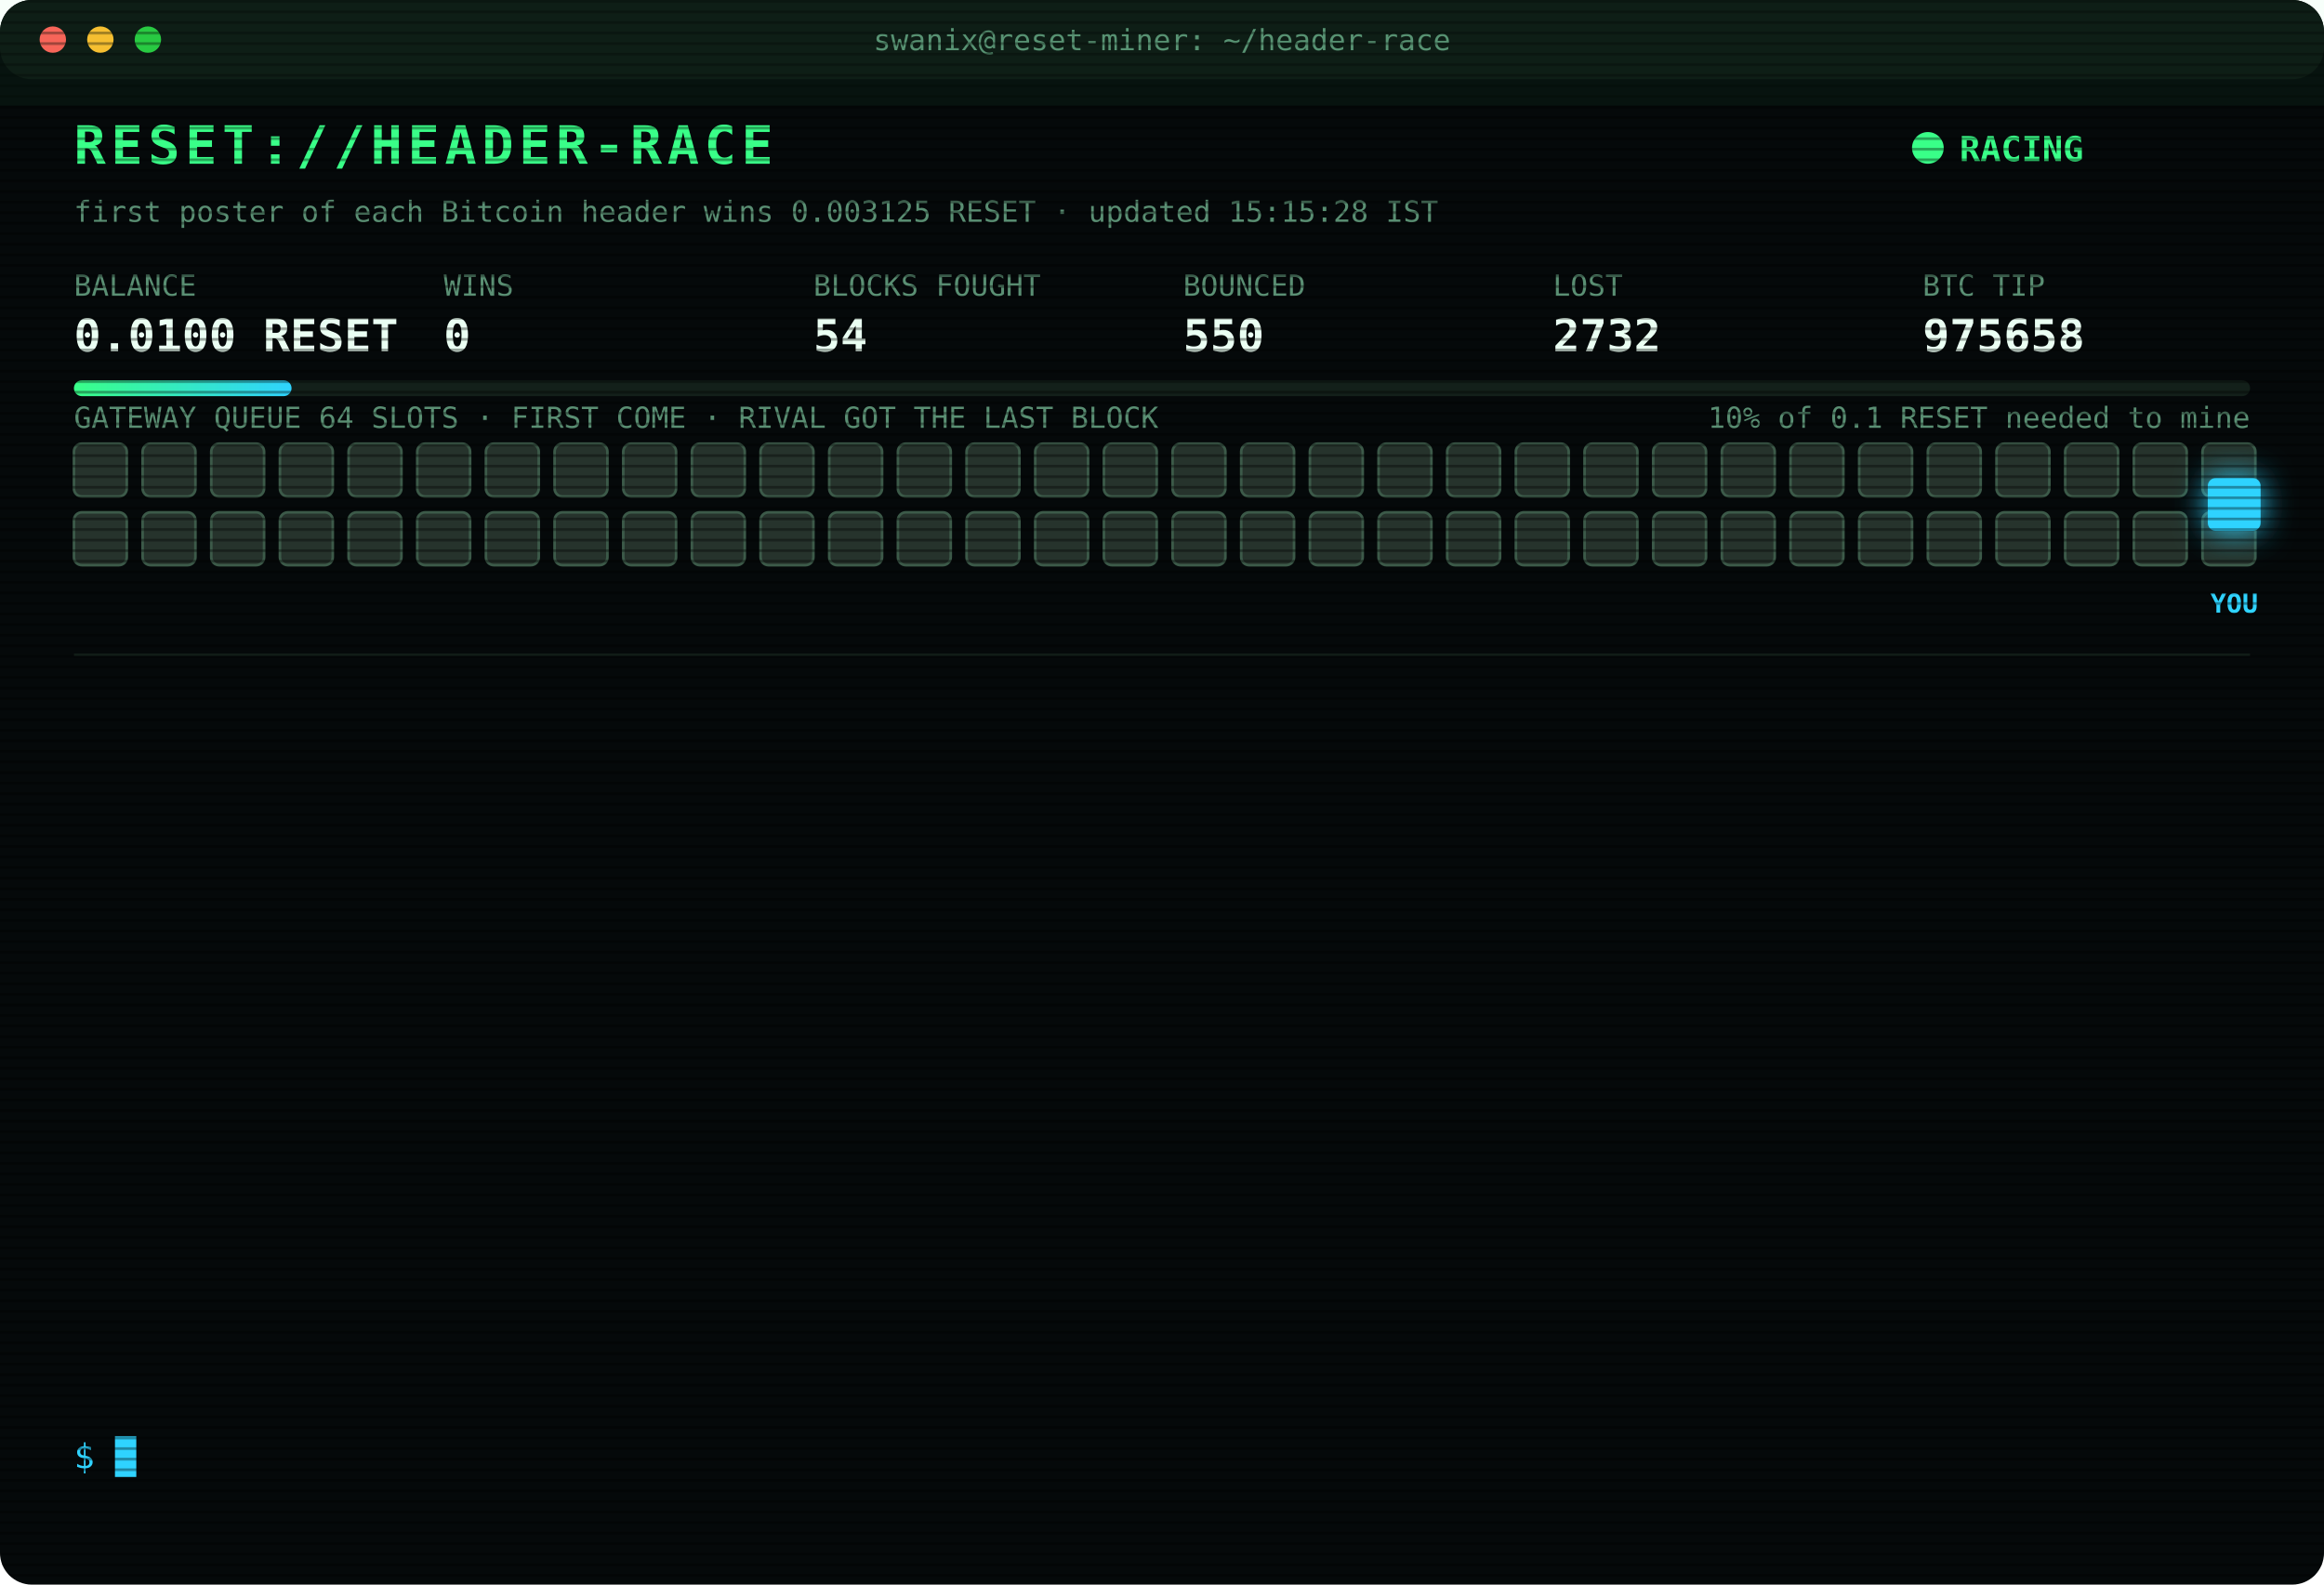
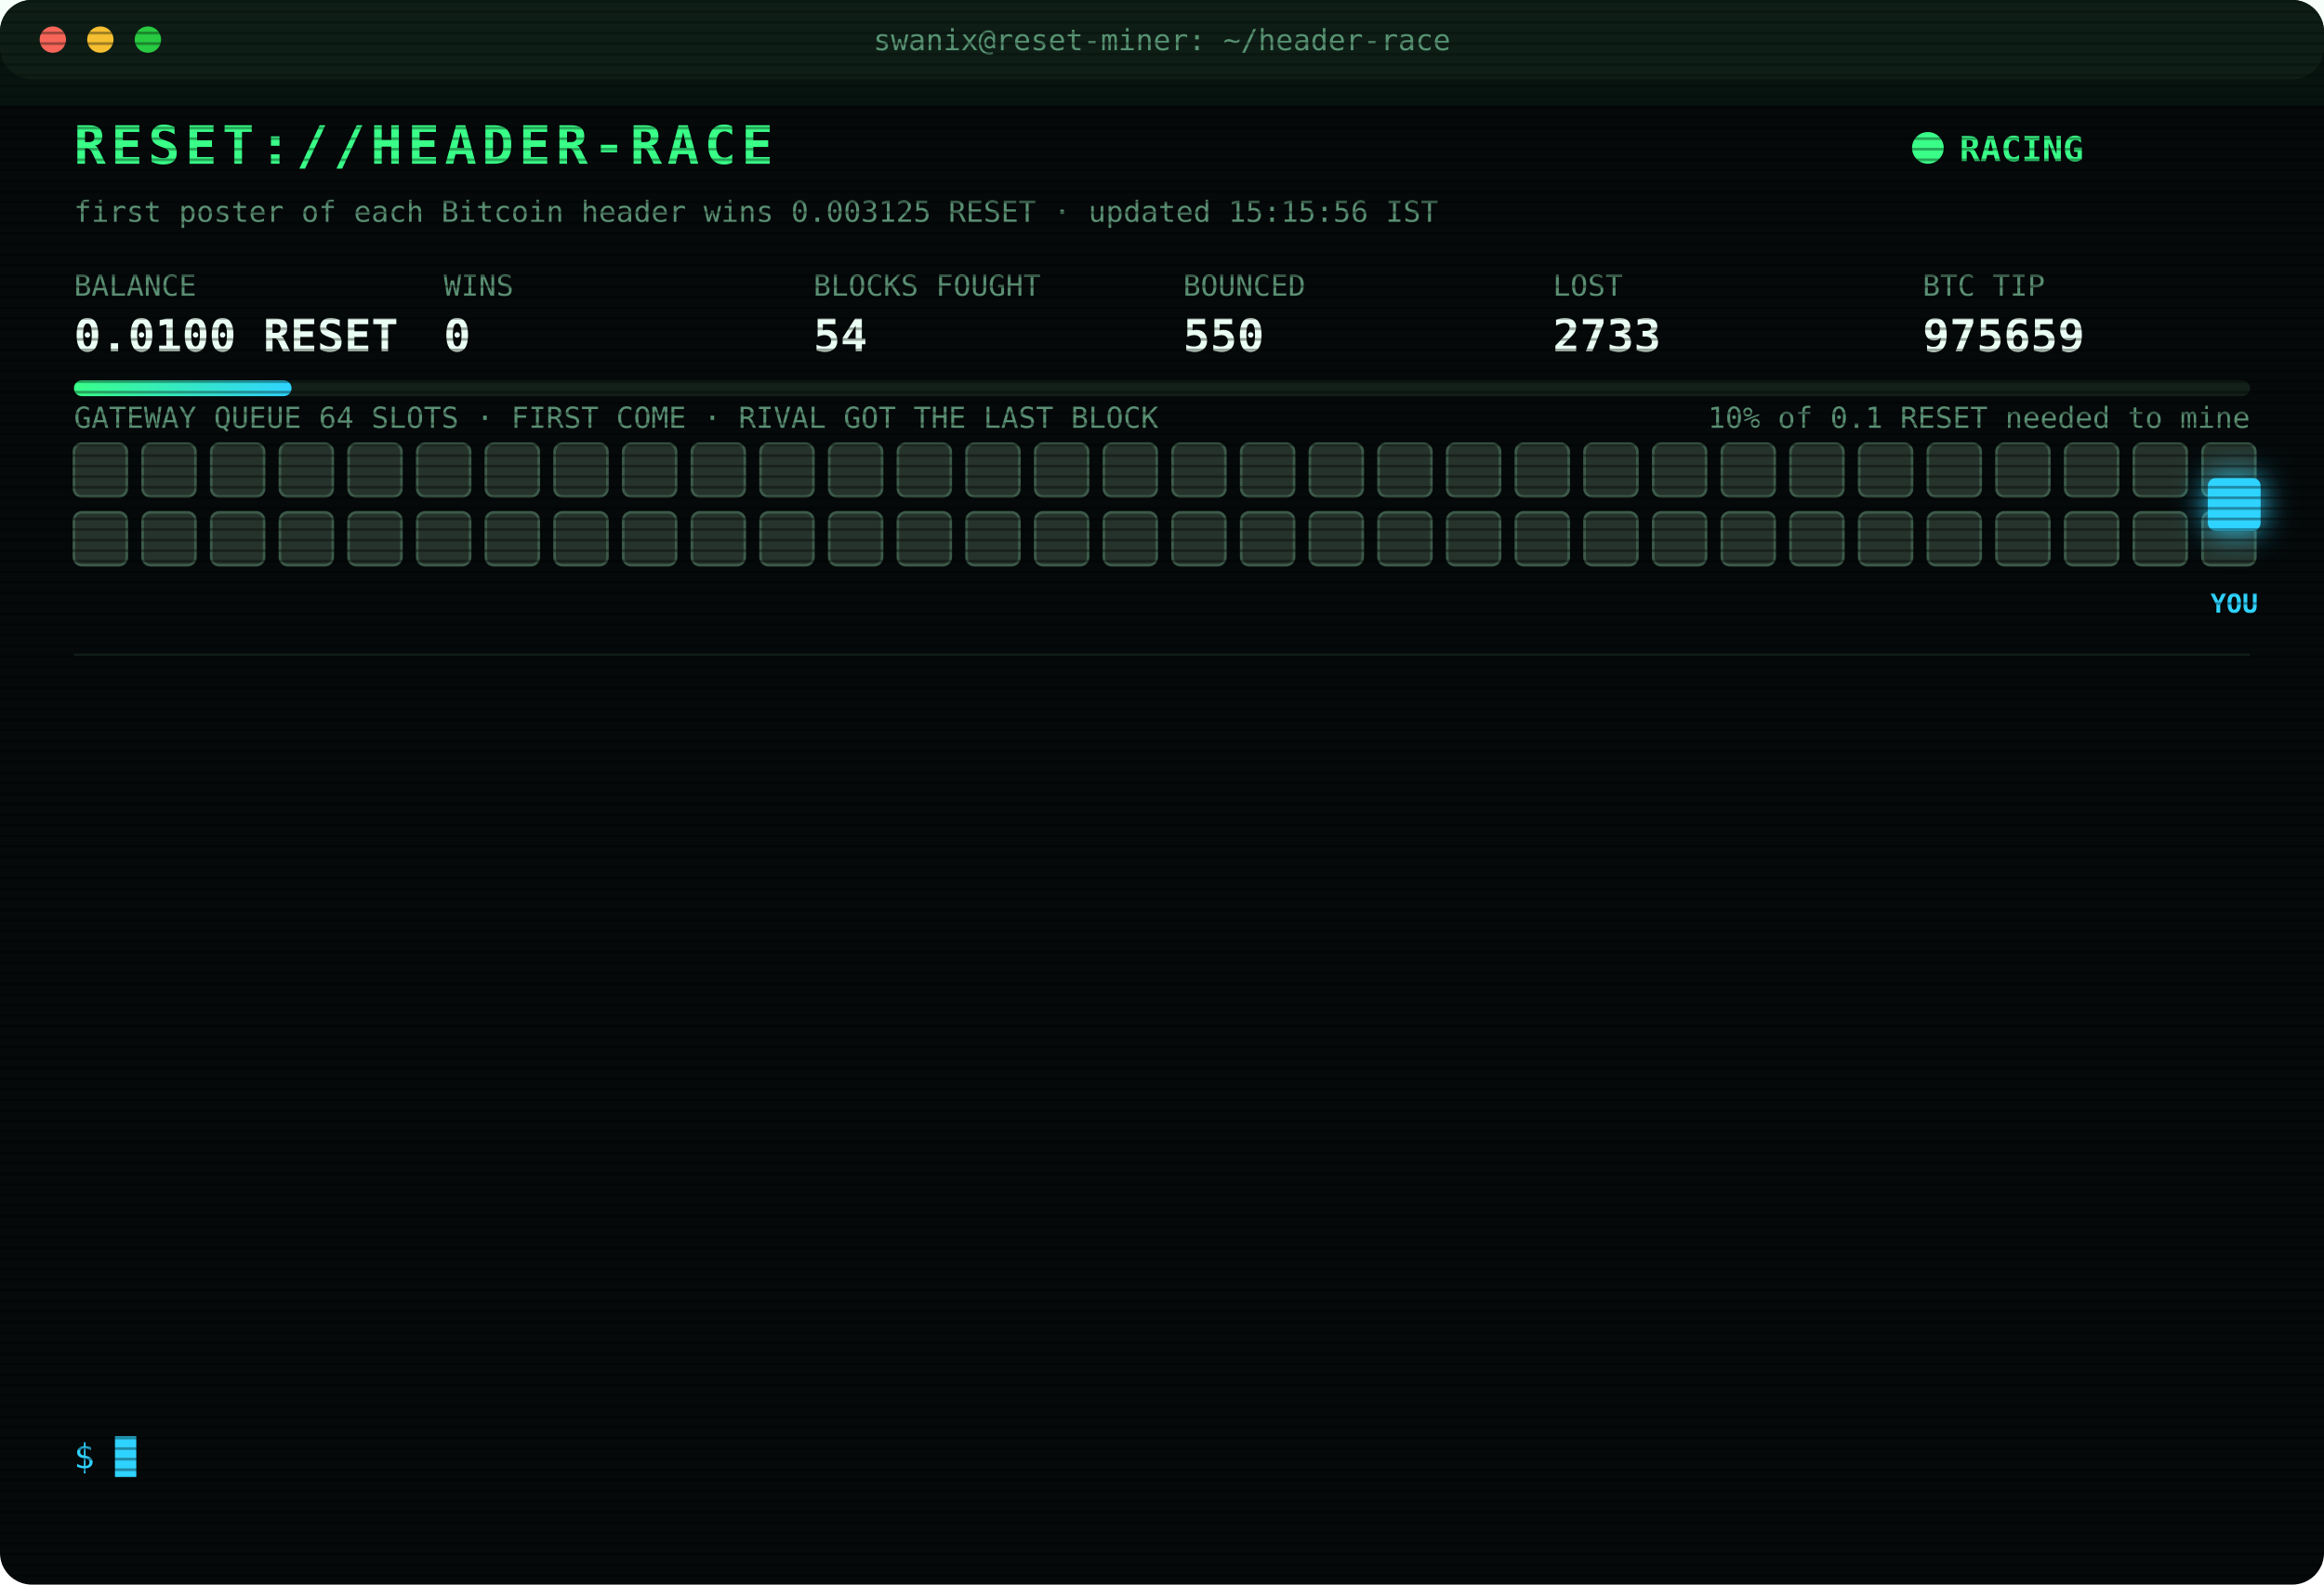
<svg xmlns="http://www.w3.org/2000/svg" width="880" height="600" viewBox="0 0 880 600" font-family="ui-monospace,SFMono-Regular,Menlo,Consolas,monospace">
  <style>
text{font-size:13px;fill:#7CFFB2}
.title{font-size:20px;font-weight:700;fill:#39FF88;letter-spacing:2px;animation:glitch 3s infinite steps(1)}
.sub{fill:#2fd3ff}.k{fill:#5a8f73;font-size:11px}.v{font-size:17px;font-weight:700;fill:#eafff3}
.ts{fill:#3f6b56}.boot{fill:#2fd3ff}.dim{fill:#5a8f73}.bad{fill:#ff4d6d}.warn{fill:#ffd23f}.mag{fill:#ff5cf0}.win{fill:#39FF88;font-weight:700}
.tag{font-size:10px;fill:#2fd3ff;font-weight:700}
.rival{fill:#26332c;stroke:#3c5a49;animation:jam 1.2s infinite alternate}
.idle{fill:#141c18;stroke:#22302a;animation:breathe 4s infinite}
.me{fill:#2fd3ff;filter:drop-shadow(0 0 6px #2fd3ff)}
.hover{animation:nudge 1.1s infinite ease-in-out}.bounce{animation:kick 1.4s infinite}
.ln{opacity:0;animation:in .4s forwards}
.cur{animation:blink 1s infinite steps(1)}
.scan{animation:scan 6s infinite linear}
.led{animation:blink 1.4s infinite}
@keyframes in{from{opacity:0;transform:translateX(-6px)}to{opacity:1;transform:none}}
@keyframes blink{50%{opacity:0}}
@keyframes jam{to{fill:#33463b}}
@keyframes breathe{50%{opacity:.4}}
@keyframes nudge{50%{transform:translateX(-10px)}}
@keyframes kick{0%,100%{transform:none}30%{transform:translateX(-14px)}55%{transform:translateX(10px) translateY(-6px)}}
@keyframes glitch{0%,92%{transform:none}93%{transform:translateX(2px);fill:#ff4d6d}95%{transform:translateX(-2px);fill:#2fd3ff}97%{transform:none}}
@keyframes scan{from{transform:translateY(-40px)}to{transform:translateY(600px)}}
</style>
  <defs>
    <pattern id="sl" width="4" height="4" patternUnits="userSpaceOnUse">
      <rect width="4" height="1" fill="#000" opacity=".35" />
    </pattern>
    <linearGradient id="bar">
      <stop offset="0" stop-color="#39FF88" />
      <stop offset="1" stop-color="#2fd3ff" />
    </linearGradient>
  </defs>
  <rect width="880" height="600" rx="12" fill="#05090a" />
  <rect width="880" height="30" rx="12" fill="#0d1512" />
  <circle cx="20" cy="15" r="5" fill="#ff5f57" />
  <circle cx="38" cy="15" r="5" fill="#febc2e" />
  <circle cx="56" cy="15" r="5" fill="#28c840" />
  <text x="440" y="19" text-anchor="middle" class="k">swanix@reset-miner: ~/header-race</text>
  <text x="28" y="62" class="title">RESET://HEADER-RACE</text>
  <circle class="led" cx="730" cy="56" r="6" fill="#39FF88" />
  <text x="742" y="61" class="win">RACING</text>
-   <text x="28" y="84" class="k">first poster of each Bitcoin header wins 0.003125 RESET · updated 15:15:28 IST</text>
+   <text x="28" y="84" class="k">first poster of each Bitcoin header wins 0.003125 RESET · updated 15:15:56 IST</text>
  <text x="28" y="112" class="k">BALANCE</text>
  <text x="28" y="133" class="v">0.0100 RESET</text>
  <text x="168" y="112" class="k">WINS</text>
  <text x="168" y="133" class="v">0</text>
  <text x="308" y="112" class="k">BLOCKS FOUGHT</text>
  <text x="308" y="133" class="v">54</text>
  <text x="448" y="112" class="k">BOUNCED</text>
  <text x="448" y="133" class="v">550</text>
  <text x="588" y="112" class="k">LOST</text>
-   <text x="588" y="133" class="v">2732</text>
+   <text x="588" y="133" class="v">2733</text>
  <text x="728" y="112" class="k">BTC TIP</text>
-   <text x="728" y="133" class="v">975658</text>
+   <text x="728" y="133" class="v">975659</text>
  <rect x="28" y="144" width="824" height="6" rx="3" fill="#13201a" />
  <rect x="28" y="144" width="82.4" height="6" rx="3" fill="url(#bar)" />
  <text x="852" y="162" text-anchor="end" class="k">10% of 0.1 RESET needed to mine</text>
  <text x="28" y="162" class="k">GATEWAY QUEUE 64 SLOTS · FIRST COME · RIVAL GOT THE LAST BLOCK</text>
  <rect class="rival" x="28" y="168" width="20" height="20" rx="3" style="animation-delay:0.00s" />
  <rect class="rival" x="54" y="168" width="20" height="20" rx="3" style="animation-delay:0.05s" />
  <rect class="rival" x="80" y="168" width="20" height="20" rx="3" style="animation-delay:0.10s" />
  <rect class="rival" x="106" y="168" width="20" height="20" rx="3" style="animation-delay:0.15s" />
  <rect class="rival" x="132" y="168" width="20" height="20" rx="3" style="animation-delay:0.20s" />
  <rect class="rival" x="158" y="168" width="20" height="20" rx="3" style="animation-delay:0.25s" />
  <rect class="rival" x="184" y="168" width="20" height="20" rx="3" style="animation-delay:0.30s" />
  <rect class="rival" x="210" y="168" width="20" height="20" rx="3" style="animation-delay:0.35s" />
  <rect class="rival" x="236" y="168" width="20" height="20" rx="3" style="animation-delay:0.40s" />
  <rect class="rival" x="262" y="168" width="20" height="20" rx="3" style="animation-delay:0.45s" />
  <rect class="rival" x="288" y="168" width="20" height="20" rx="3" style="animation-delay:0.50s" />
  <rect class="rival" x="314" y="168" width="20" height="20" rx="3" style="animation-delay:0.55s" />
  <rect class="rival" x="340" y="168" width="20" height="20" rx="3" style="animation-delay:0.60s" />
  <rect class="rival" x="366" y="168" width="20" height="20" rx="3" style="animation-delay:0.65s" />
  <rect class="rival" x="392" y="168" width="20" height="20" rx="3" style="animation-delay:0.70s" />
  <rect class="rival" x="418" y="168" width="20" height="20" rx="3" style="animation-delay:0.75s" />
  <rect class="rival" x="444" y="168" width="20" height="20" rx="3" style="animation-delay:0.80s" />
  <rect class="rival" x="470" y="168" width="20" height="20" rx="3" style="animation-delay:0.85s" />
  <rect class="rival" x="496" y="168" width="20" height="20" rx="3" style="animation-delay:0.90s" />
  <rect class="rival" x="522" y="168" width="20" height="20" rx="3" style="animation-delay:0.95s" />
  <rect class="rival" x="548" y="168" width="20" height="20" rx="3" style="animation-delay:1.00s" />
  <rect class="rival" x="574" y="168" width="20" height="20" rx="3" style="animation-delay:1.05s" />
  <rect class="rival" x="600" y="168" width="20" height="20" rx="3" style="animation-delay:1.10s" />
  <rect class="rival" x="626" y="168" width="20" height="20" rx="3" style="animation-delay:1.15s" />
  <rect class="rival" x="652" y="168" width="20" height="20" rx="3" style="animation-delay:1.20s" />
  <rect class="rival" x="678" y="168" width="20" height="20" rx="3" style="animation-delay:1.25s" />
  <rect class="rival" x="704" y="168" width="20" height="20" rx="3" style="animation-delay:1.30s" />
  <rect class="rival" x="730" y="168" width="20" height="20" rx="3" style="animation-delay:1.35s" />
  <rect class="rival" x="756" y="168" width="20" height="20" rx="3" style="animation-delay:1.40s" />
  <rect class="rival" x="782" y="168" width="20" height="20" rx="3" style="animation-delay:1.45s" />
  <rect class="rival" x="808" y="168" width="20" height="20" rx="3" style="animation-delay:1.50s" />
  <rect class="rival" x="834" y="168" width="20" height="20" rx="3" style="animation-delay:1.55s" />
  <rect class="rival" x="28" y="194" width="20" height="20" rx="3" style="animation-delay:1.60s" />
  <rect class="rival" x="54" y="194" width="20" height="20" rx="3" style="animation-delay:1.65s" />
  <rect class="rival" x="80" y="194" width="20" height="20" rx="3" style="animation-delay:1.70s" />
  <rect class="rival" x="106" y="194" width="20" height="20" rx="3" style="animation-delay:1.75s" />
  <rect class="rival" x="132" y="194" width="20" height="20" rx="3" style="animation-delay:1.80s" />
  <rect class="rival" x="158" y="194" width="20" height="20" rx="3" style="animation-delay:1.85s" />
  <rect class="rival" x="184" y="194" width="20" height="20" rx="3" style="animation-delay:1.90s" />
  <rect class="rival" x="210" y="194" width="20" height="20" rx="3" style="animation-delay:1.95s" />
  <rect class="rival" x="236" y="194" width="20" height="20" rx="3" style="animation-delay:2.00s" />
  <rect class="rival" x="262" y="194" width="20" height="20" rx="3" style="animation-delay:2.05s" />
  <rect class="rival" x="288" y="194" width="20" height="20" rx="3" style="animation-delay:2.10s" />
  <rect class="rival" x="314" y="194" width="20" height="20" rx="3" style="animation-delay:2.15s" />
  <rect class="rival" x="340" y="194" width="20" height="20" rx="3" style="animation-delay:2.20s" />
  <rect class="rival" x="366" y="194" width="20" height="20" rx="3" style="animation-delay:2.25s" />
  <rect class="rival" x="392" y="194" width="20" height="20" rx="3" style="animation-delay:2.30s" />
  <rect class="rival" x="418" y="194" width="20" height="20" rx="3" style="animation-delay:2.35s" />
  <rect class="rival" x="444" y="194" width="20" height="20" rx="3" style="animation-delay:2.40s" />
  <rect class="rival" x="470" y="194" width="20" height="20" rx="3" style="animation-delay:2.45s" />
  <rect class="rival" x="496" y="194" width="20" height="20" rx="3" style="animation-delay:2.50s" />
  <rect class="rival" x="522" y="194" width="20" height="20" rx="3" style="animation-delay:2.55s" />
  <rect class="rival" x="548" y="194" width="20" height="20" rx="3" style="animation-delay:2.60s" />
  <rect class="rival" x="574" y="194" width="20" height="20" rx="3" style="animation-delay:2.65s" />
  <rect class="rival" x="600" y="194" width="20" height="20" rx="3" style="animation-delay:2.70s" />
  <rect class="rival" x="626" y="194" width="20" height="20" rx="3" style="animation-delay:2.75s" />
  <rect class="rival" x="652" y="194" width="20" height="20" rx="3" style="animation-delay:2.80s" />
  <rect class="rival" x="678" y="194" width="20" height="20" rx="3" style="animation-delay:2.85s" />
  <rect class="rival" x="704" y="194" width="20" height="20" rx="3" style="animation-delay:2.90s" />
  <rect class="rival" x="730" y="194" width="20" height="20" rx="3" style="animation-delay:2.95s" />
  <rect class="rival" x="756" y="194" width="20" height="20" rx="3" style="animation-delay:3.00s" />
  <rect class="rival" x="782" y="194" width="20" height="20" rx="3" style="animation-delay:3.05s" />
  <rect class="rival" x="808" y="194" width="20" height="20" rx="3" style="animation-delay:3.10s" />
  <rect class="rival" x="834" y="194" width="20" height="20" rx="3" style="animation-delay:3.15s" />
  <g class="hover">
    <rect class="me" x="836" y="181" width="20" height="20" rx="3" />
    <text class="tag" x="846" y="232" text-anchor="middle">YOU</text>
  </g>
  <line x1="28" x2="852" y1="248" y2="248" stroke="#13201a" />
  <g class="ln" style="animation-delay:0.40s">
-     <text x="28" y="270" class="ts">13:17:35</text>
-     <text x="104" y="270" class="bad">[LOST] #975644 taken by a rival miner</text>
+     <text x="28" y="270" class="ts">13:26:24</text>
+     <text x="104" y="270" class="bad">[LOST] #975645 taken by a rival miner</text>
  </g>
  <g class="ln" style="animation-delay:0.65s">
-     <text x="28" y="292" class="ts">13:26:24</text>
-     <text x="104" y="292" class="bad">[LOST] #975645 taken by a rival miner</text>
+     <text x="28" y="292" class="ts">13:32:43</text>
+     <text x="104" y="292" class="bad">[LOST] #975646 taken by a rival miner</text>
  </g>
  <g class="ln" style="animation-delay:0.90s">
-     <text x="28" y="314" class="ts">13:32:43</text>
-     <text x="104" y="314" class="bad">[LOST] #975646 taken by a rival miner</text>
+     <text x="28" y="314" class="ts">13:43:58</text>
+     <text x="104" y="314" class="bad">[LOST] #975647 taken by a rival miner</text>
  </g>
  <g class="ln" style="animation-delay:1.15s">
-     <text x="28" y="336" class="ts">13:43:58</text>
-     <text x="104" y="336" class="bad">[LOST] #975647 taken by a rival miner</text>
+     <text x="28" y="336" class="ts">13:54:45</text>
+     <text x="104" y="336" class="bad">[LOST] #975648 taken by a rival miner</text>
  </g>
  <g class="ln" style="animation-delay:1.40s">
-     <text x="28" y="358" class="ts">13:54:45</text>
-     <text x="104" y="358" class="bad">[LOST] #975648 taken by a rival miner</text>
+     <text x="28" y="358" class="ts">14:14:22</text>
+     <text x="104" y="358" class="bad">[LOST] #975650 taken by a rival miner</text>
  </g>
  <g class="ln" style="animation-delay:1.65s">
-     <text x="28" y="380" class="ts">14:14:22</text>
-     <text x="104" y="380" class="bad">[LOST] #975650 taken by a rival miner</text>
+     <text x="28" y="380" class="ts">14:20:52</text>
+     <text x="104" y="380" class="bad">[LOST] #975651 taken by a rival miner</text>
  </g>
  <g class="ln" style="animation-delay:1.90s">
-     <text x="28" y="402" class="ts">14:20:52</text>
-     <text x="104" y="402" class="bad">[LOST] #975651 taken by a rival miner</text>
+     <text x="28" y="402" class="ts">14:22:12</text>
+     <text x="104" y="402" class="bad">[LOST] #975652 taken by a rival miner</text>
  </g>
  <g class="ln" style="animation-delay:2.15s">
-     <text x="28" y="424" class="ts">14:22:12</text>
-     <text x="104" y="424" class="bad">[LOST] #975652 taken by a rival miner</text>
+     <text x="28" y="424" class="ts">14:44:37</text>
+     <text x="104" y="424" class="bad">[LOST] #975653 taken by a rival miner</text>
  </g>
  <g class="ln" style="animation-delay:2.40s">
-     <text x="28" y="446" class="ts">14:44:37</text>
-     <text x="104" y="446" class="bad">[LOST] #975653 taken by a rival miner</text>
+     <text x="28" y="446" class="ts">14:48:02</text>
+     <text x="104" y="446" class="bad">[LOST] #975654 taken by a rival miner</text>
  </g>
  <g class="ln" style="animation-delay:2.65s">
-     <text x="28" y="468" class="ts">14:48:02</text>
-     <text x="104" y="468" class="bad">[LOST] #975654 taken by a rival miner</text>
+     <text x="28" y="468" class="ts">14:52:27</text>
+     <text x="104" y="468" class="bad">[LOST] #975656 taken by a rival miner</text>
  </g>
  <g class="ln" style="animation-delay:2.90s">
-     <text x="28" y="490" class="ts">14:52:27</text>
-     <text x="104" y="490" class="bad">[LOST] #975656 taken by a rival miner</text>
+     <text x="28" y="490" class="ts">15:08:09</text>
+     <text x="104" y="490" class="bad">[LOST] #975657 taken by a rival miner</text>
  </g>
  <g class="ln" style="animation-delay:3.15s">
-     <text x="28" y="512" class="ts">15:08:09</text>
-     <text x="104" y="512" class="bad">[LOST] #975657 taken by a rival miner</text>
+     <text x="28" y="512" class="ts">15:12:08</text>
+     <text x="104" y="512" class="bad">[LOST] #975658 taken by a rival miner</text>
  </g>
  <g class="ln" style="animation-delay:3.40s">
-     <text x="28" y="534" class="ts">15:12:08</text>
-     <text x="104" y="534" class="bad">[LOST] #975658 taken by a rival miner</text>
+     <text x="28" y="534" class="ts">15:15:56</text>
+     <text x="104" y="534" class="bad">[LOST] #975659 taken by a rival miner</text>
  </g>
  <text x="28" y="556" class="sub">$ <tspan class="cur">█</tspan>
  </text>
  <rect width="880" height="600" rx="12" fill="url(#sl)" pointer-events="none" />
  <rect class="scan" width="880" height="40" fill="#39FF88" opacity=".04" />
</svg>
